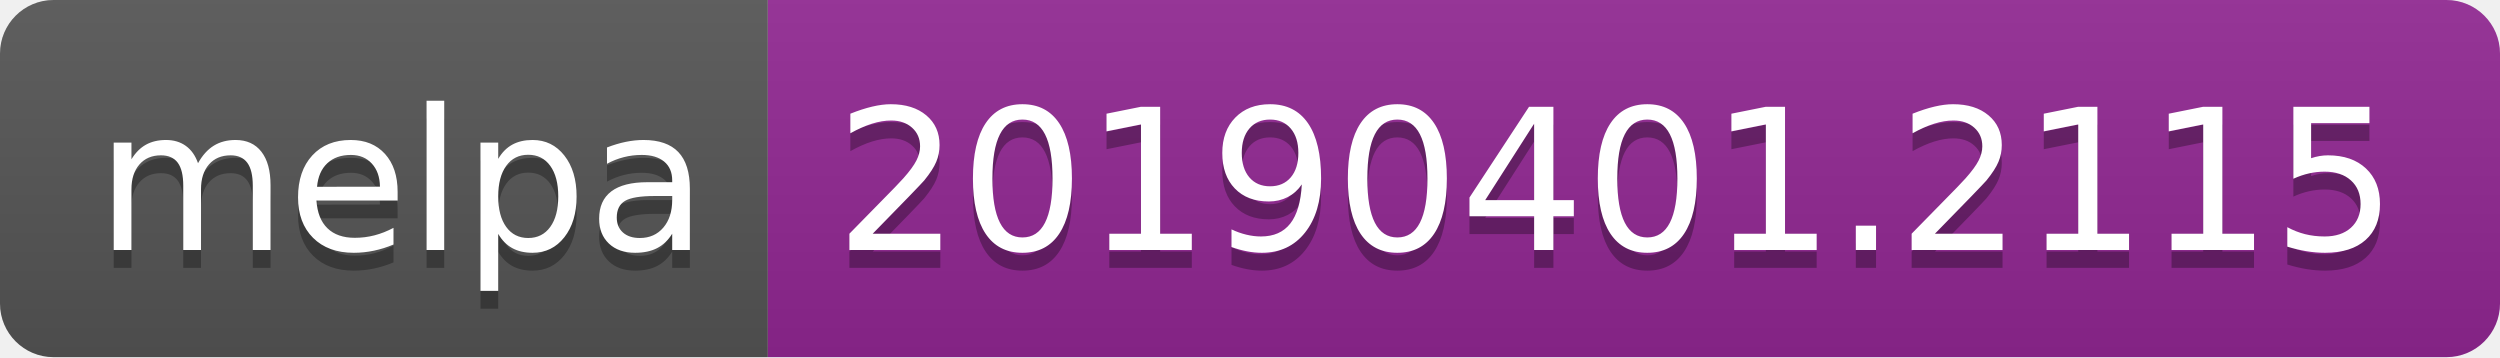
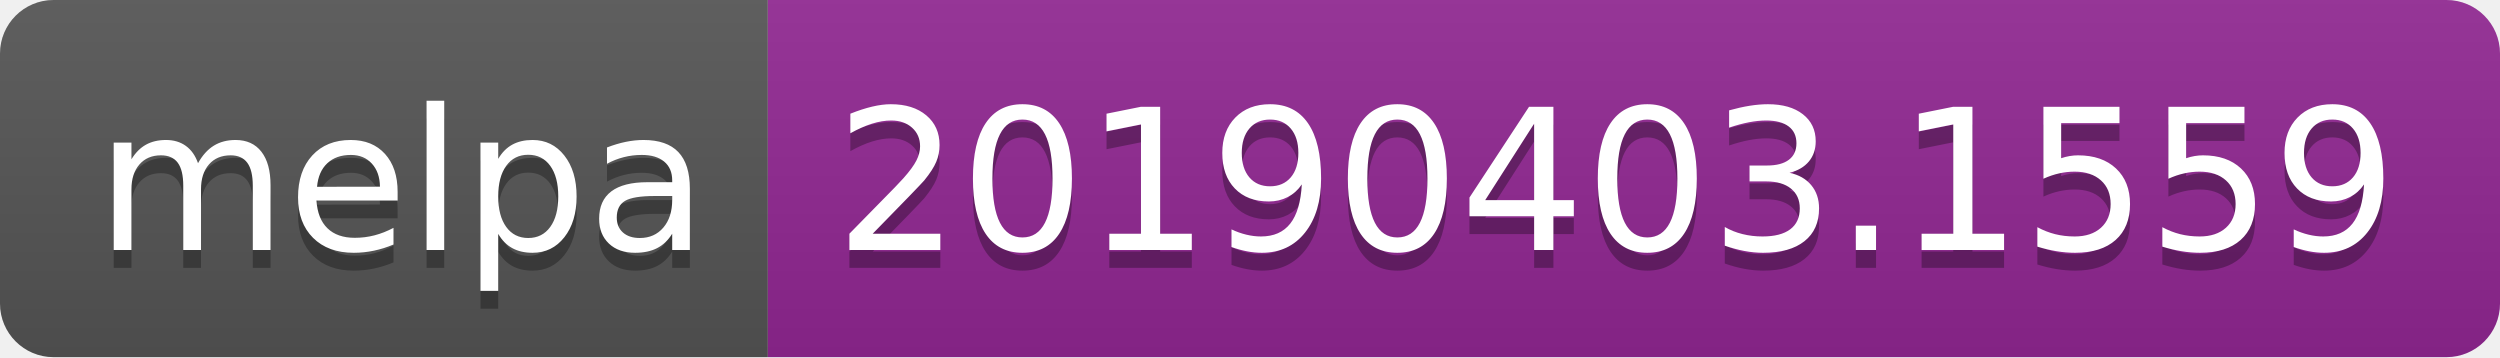
<svg xmlns="http://www.w3.org/2000/svg" width="140" height="20">
  <linearGradient id="b" x2="0" y2="100%">
    <stop offset="0" stop-color="#bbb" stop-opacity=".1" />
    <stop offset="1" stop-opacity=".1" />
  </linearGradient>
  <clipPath id="a">
    <rect width="140" height="20" rx="3" fill="#fff" />
  </clipPath>
  <g clip-path="url(#a)">
    <path fill="#555" d="M0 0h43v20H0z" />
    <path fill="#922793" d="M43 0h97v20H43z" />
    <path fill="url(#b)" d="M0 0h140v20H0z" />
  </g>
  <g fill="#fff" text-anchor="middle" font-family="DejaVu Sans,Verdana,Geneva,sans-serif" font-size="110">
    <text x="225" y="150" fill="#010101" fill-opacity=".3" transform="scale(.1)" textLength="330">melpa</text>
    <text x="225" y="140" transform="scale(.1)" textLength="330">melpa</text>
-     <text x="905" y="150" fill="#010101" fill-opacity=".3" transform="scale(.1)" textLength="870">20190401.2115</text>
-     <text x="905" y="140" transform="scale(.1)" textLength="870">20190401.2115</text>
+     <text x="905" y="150" fill="#010101" fill-opacity=".3" transform="scale(.1)" textLength="870">20190403.1559</text>
+     <text x="905" y="140" transform="scale(.1)" textLength="870">20190403.1559</text>
  </g>
</svg>
